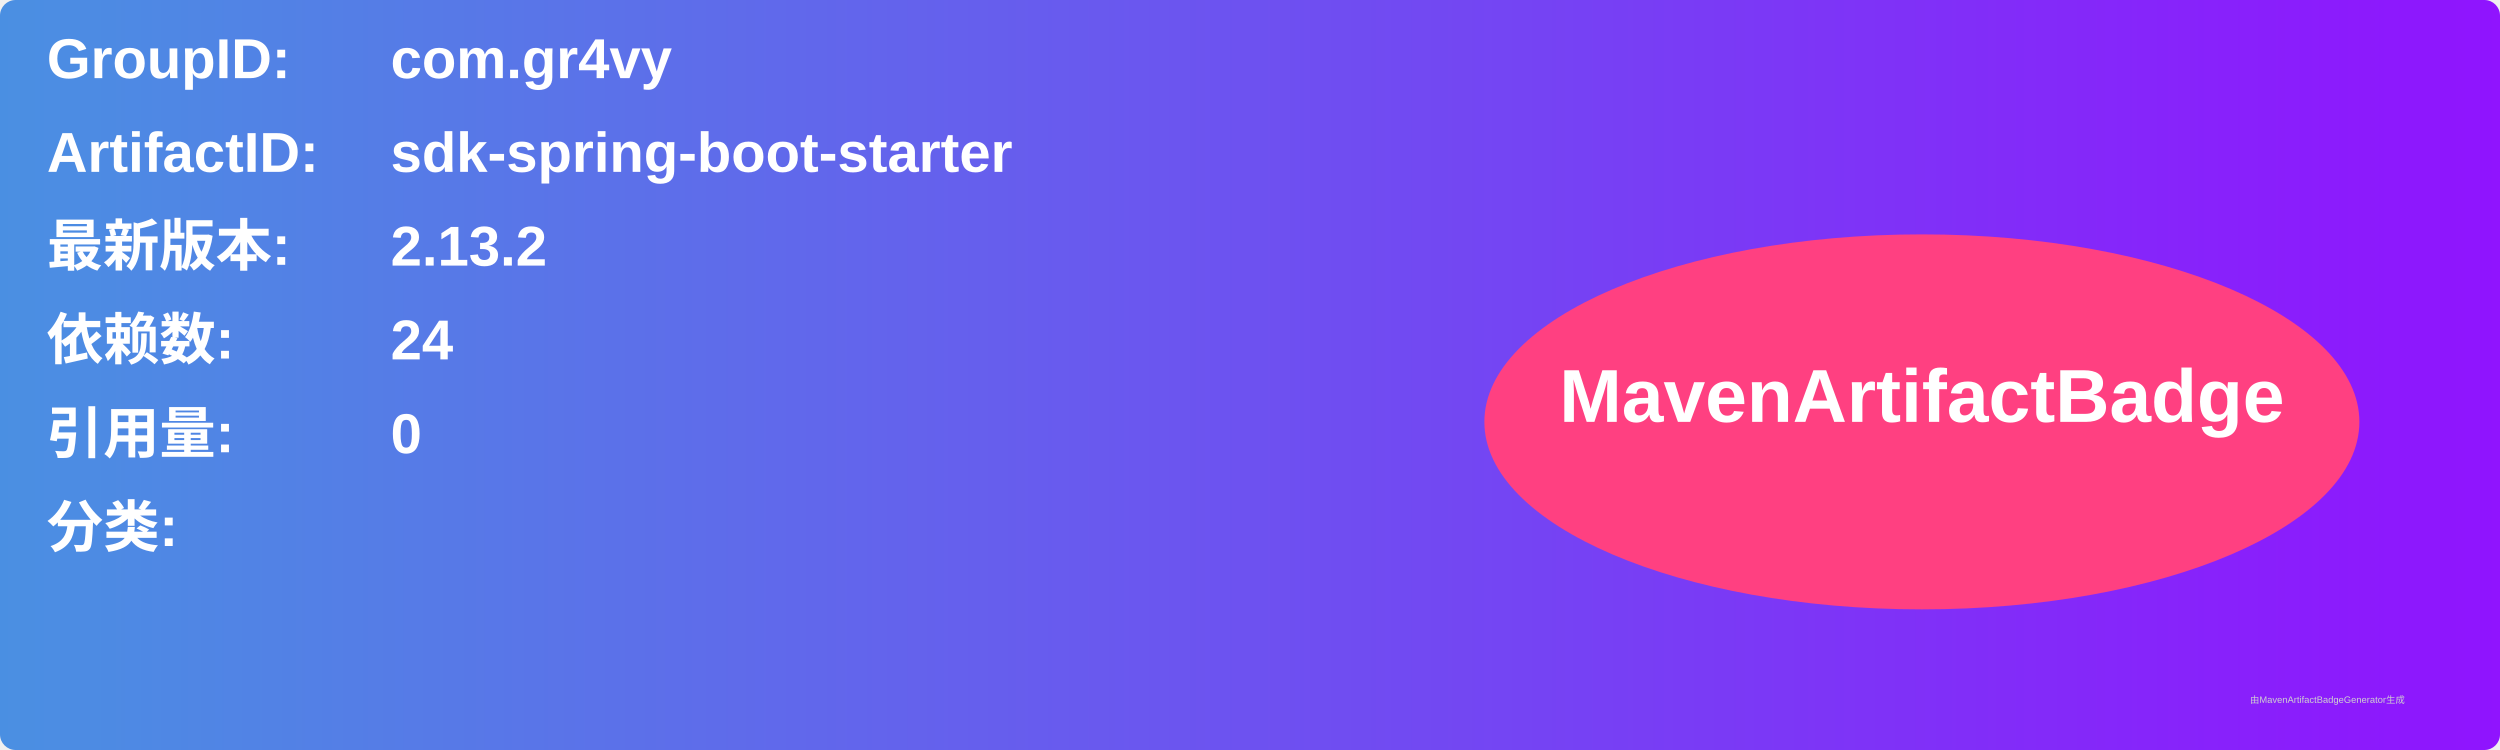
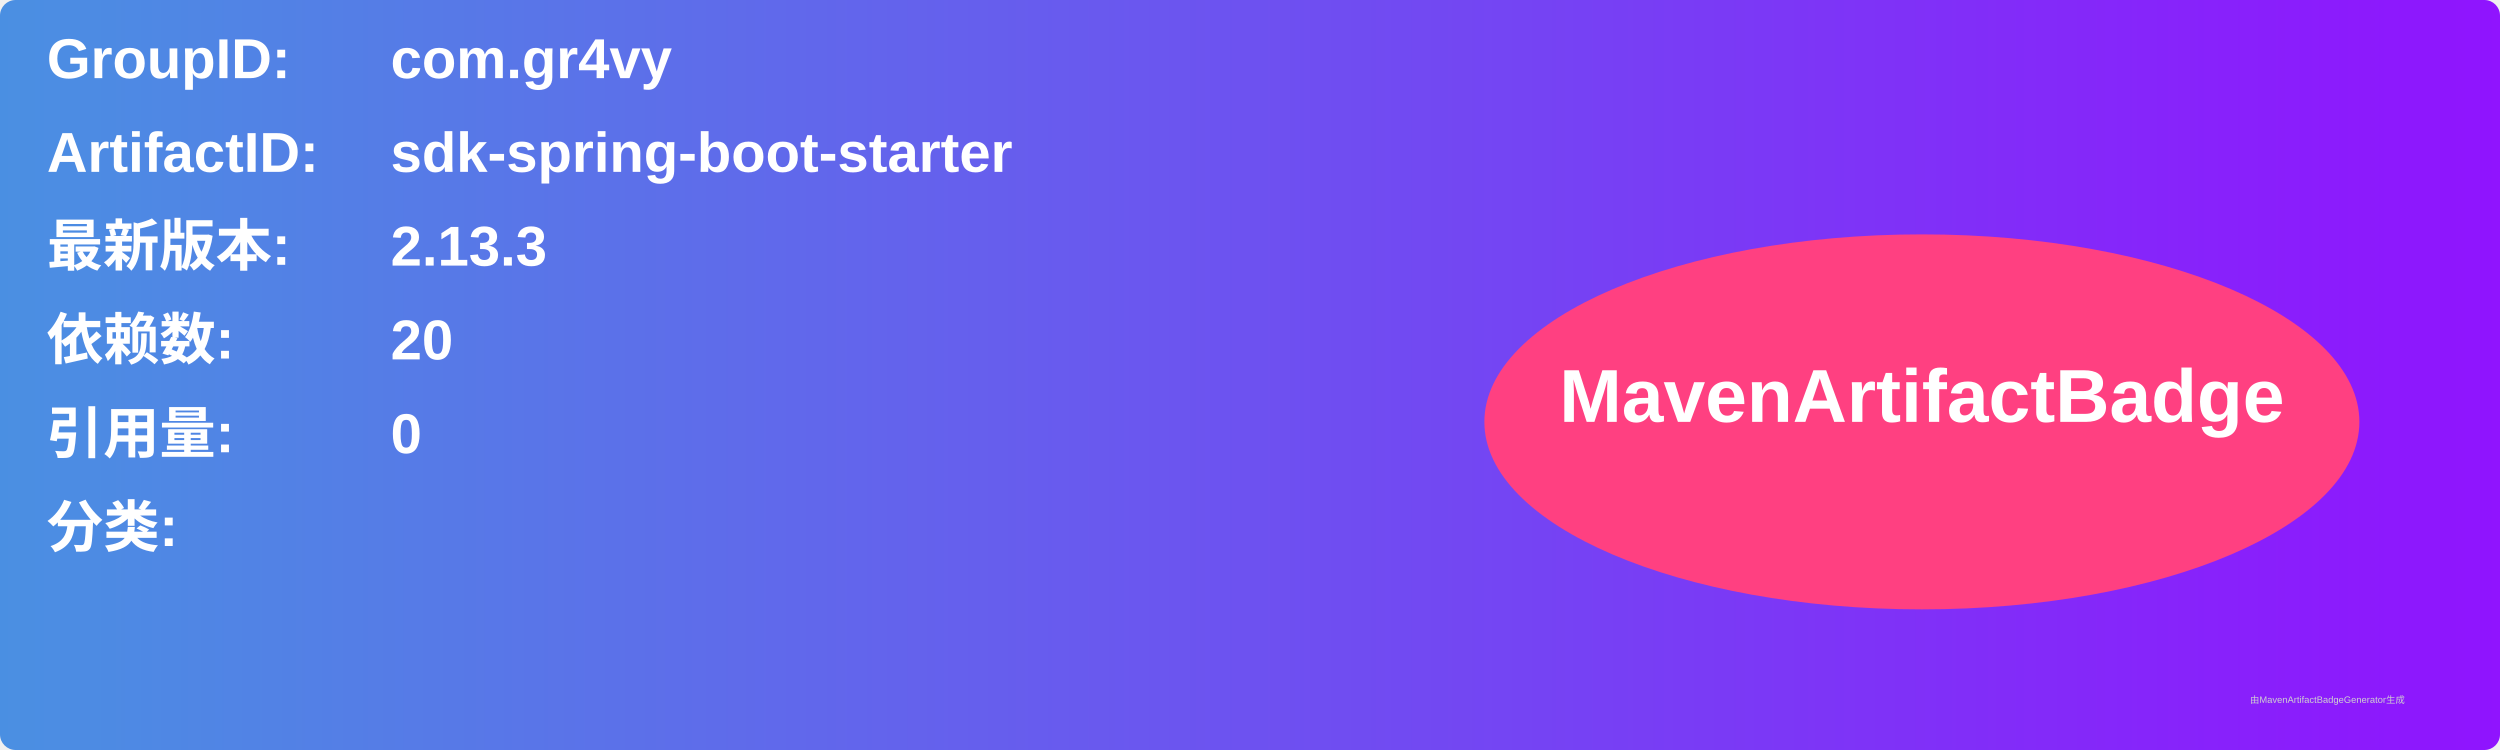
<svg xmlns="http://www.w3.org/2000/svg" width="800" height="240" viewBox="0 0 800 240">
  <linearGradient id="grad" x1="0%" y1="0%" x2="100%" y2="0%">
    <stop offset="0%" stop-color="#4a90e2" />
    <stop offset="100%" stop-color="#9013fe" />
  </linearGradient>
  <rect width="100%" height="100%" rx="5" ry="5" fill="url(#grad)" />
  <g transform="translate(15, 15)">
    <text x="0" y="10" font-family="Arial" font-size="18" fill="white" font-weight="bold" width="260">GroupID:</text>
    <text x="110" y="10" font-family="Arial" font-size="18" fill="white" font-weight="bold" width="460">com.gr4vy</text>
    <text x="0" y="40" font-family="Arial" font-size="18" fill="white" font-weight="bold" width="260">ArtifactID:</text>
    <text x="110" y="40" font-family="Arial" font-size="18" fill="white" font-weight="bold" width="460">sdk-spring-boot-starter</text>
    <text x="0" y="70" font-family="Arial" font-size="18" fill="white" font-weight="bold">最新版本:</text>
    <text x="110" y="70" font-family="Arial" font-size="18" fill="white" font-weight="bold">
-       <tspan font-weight="bold">2.13.2</tspan>
+       <tspan font-weight="bold">2.13.3</tspan>
    </text>
    <text x="0" y="100" font-family="Arial" font-size="18" fill="white" font-weight="bold">依赖数: </text>
    <text x="110" y="100" font-family="Arial" font-size="18" fill="white">
-       <tspan font-weight="bold">24</tspan>
+       <tspan font-weight="bold">20</tspan>
    </text>
    <text x="0" y="130" font-family="Arial" font-size="18" fill="white" font-weight="bold">引用量: </text>
    <text x="110" y="130" font-family="Arial" font-size="18" fill="white">
      <tspan font-weight="bold">0</tspan>
    </text>
    <text x="0" y="160" font-family="Arial" font-size="18" fill="white" font-weight="bold">分类:</text>
    <text x="10" y="190" font-family="Arial" font-size="10" fill="white">
      <tspan font-weight="bold" />
    </text>
    <ellipse cx="600" cy="120" rx="140" ry="60" fill="#ff4081" />
    <text x="600" y="120" text-anchor="middle" font-family="Arial" font-size="24" fill="white" font-weight="bold">MavenArtifactBadge</text>
  </g>
  <text x="720" y="225" font-family="Arial" font-size="3" fill="#d0d0d0">由MavenArtifactBadgeGenerator生成</text>
</svg>
